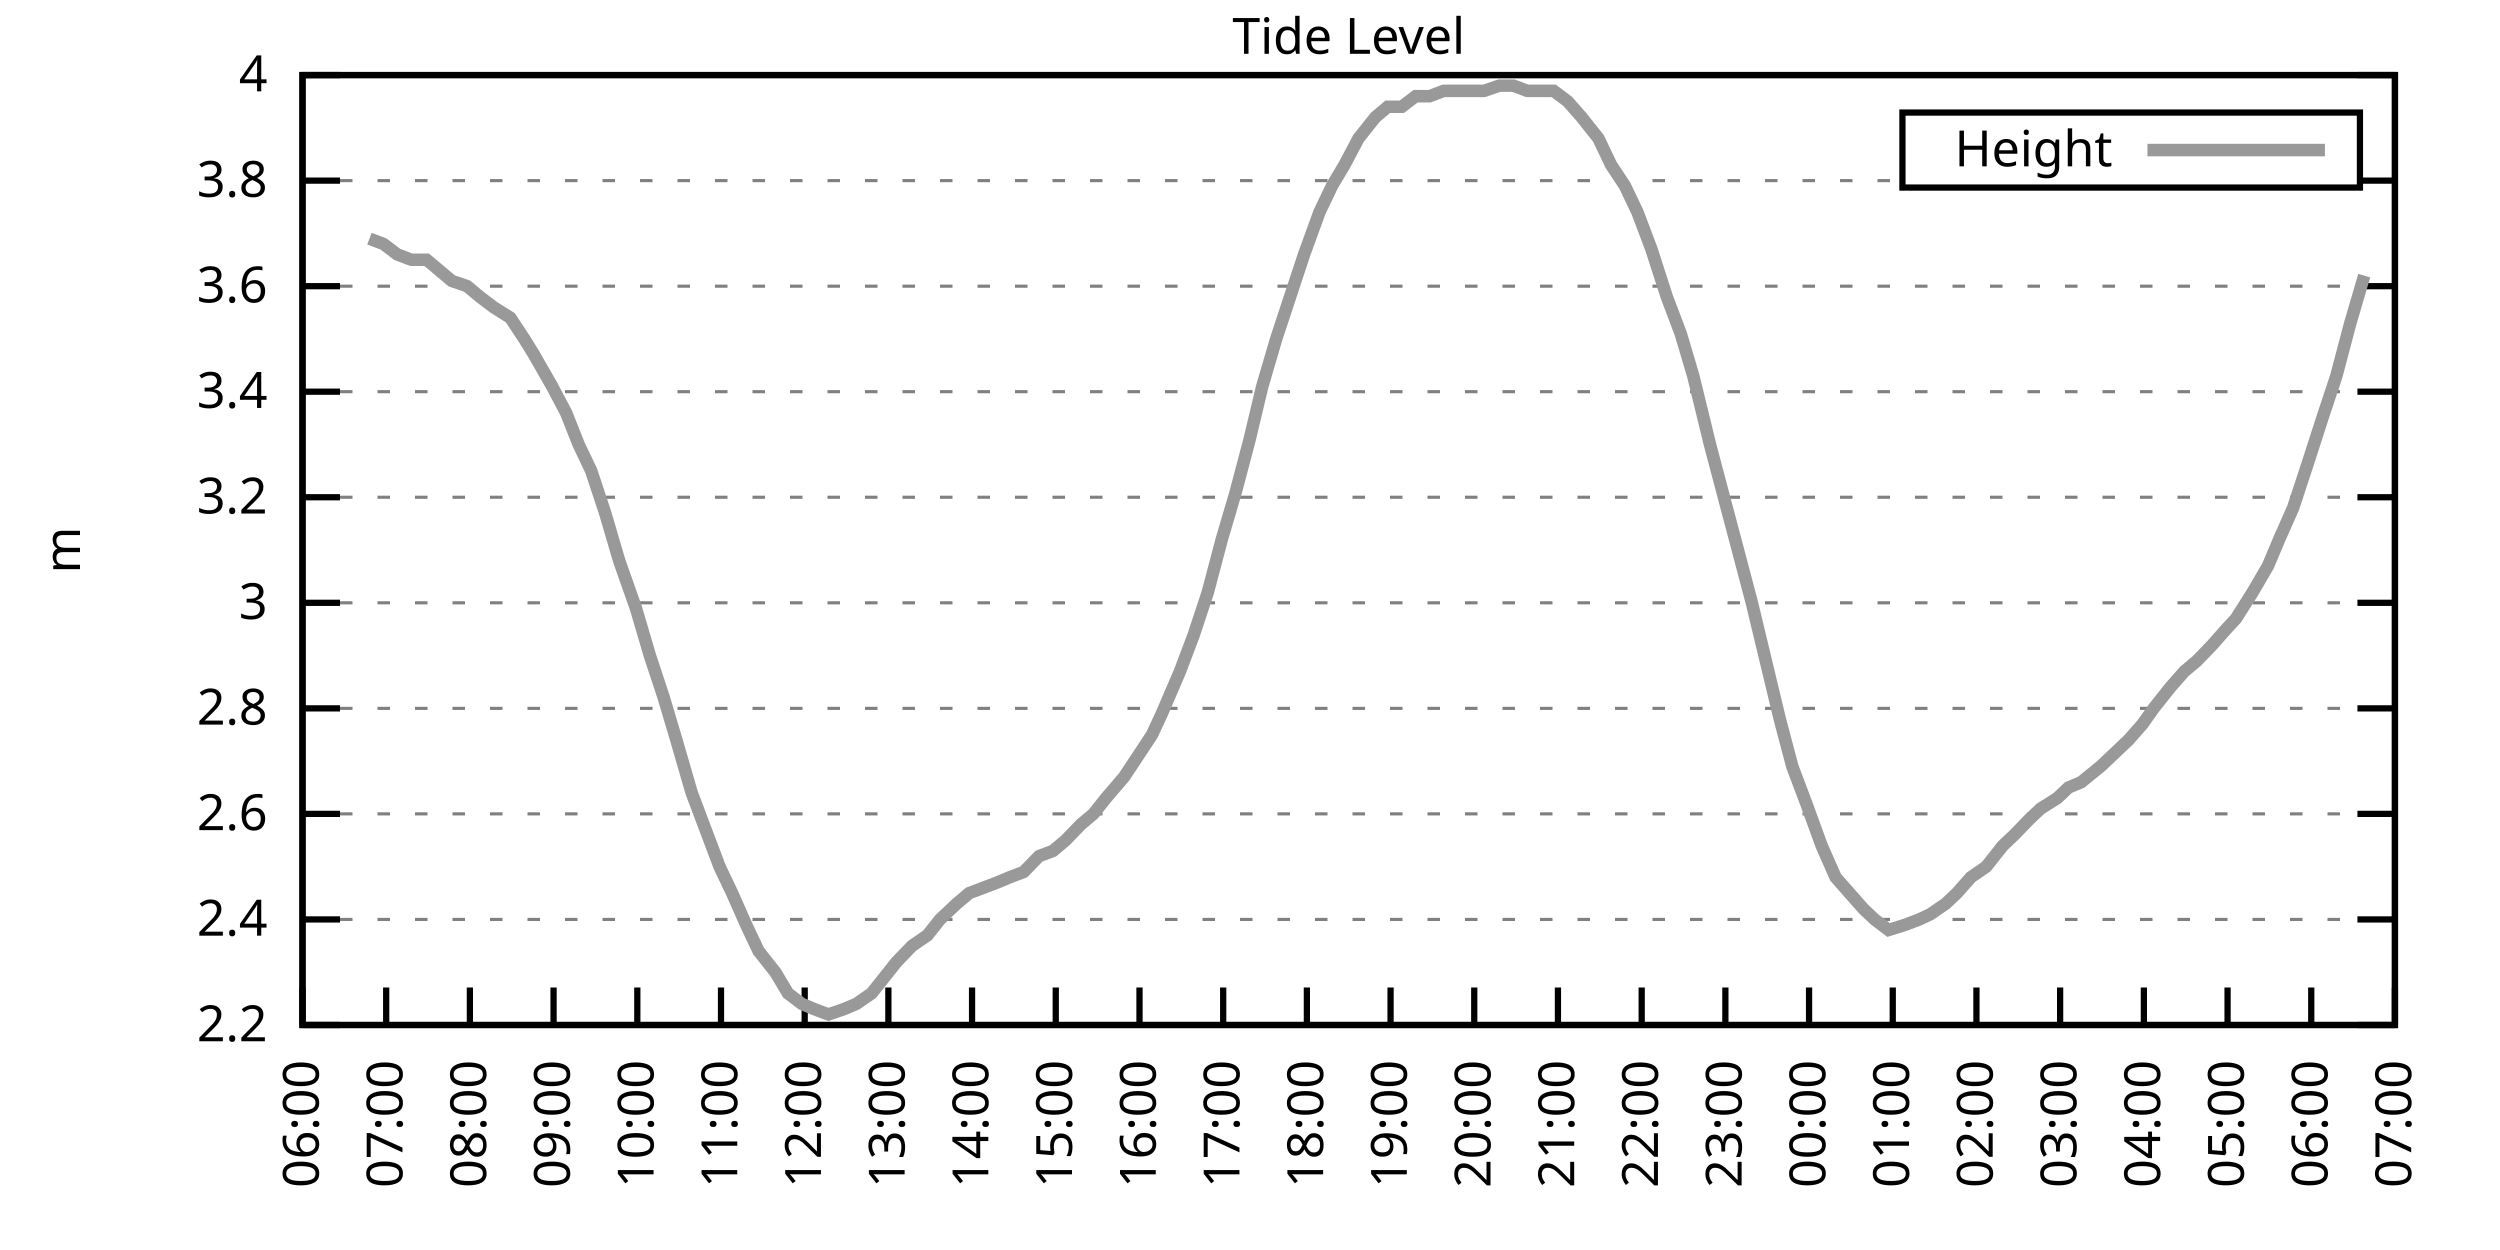
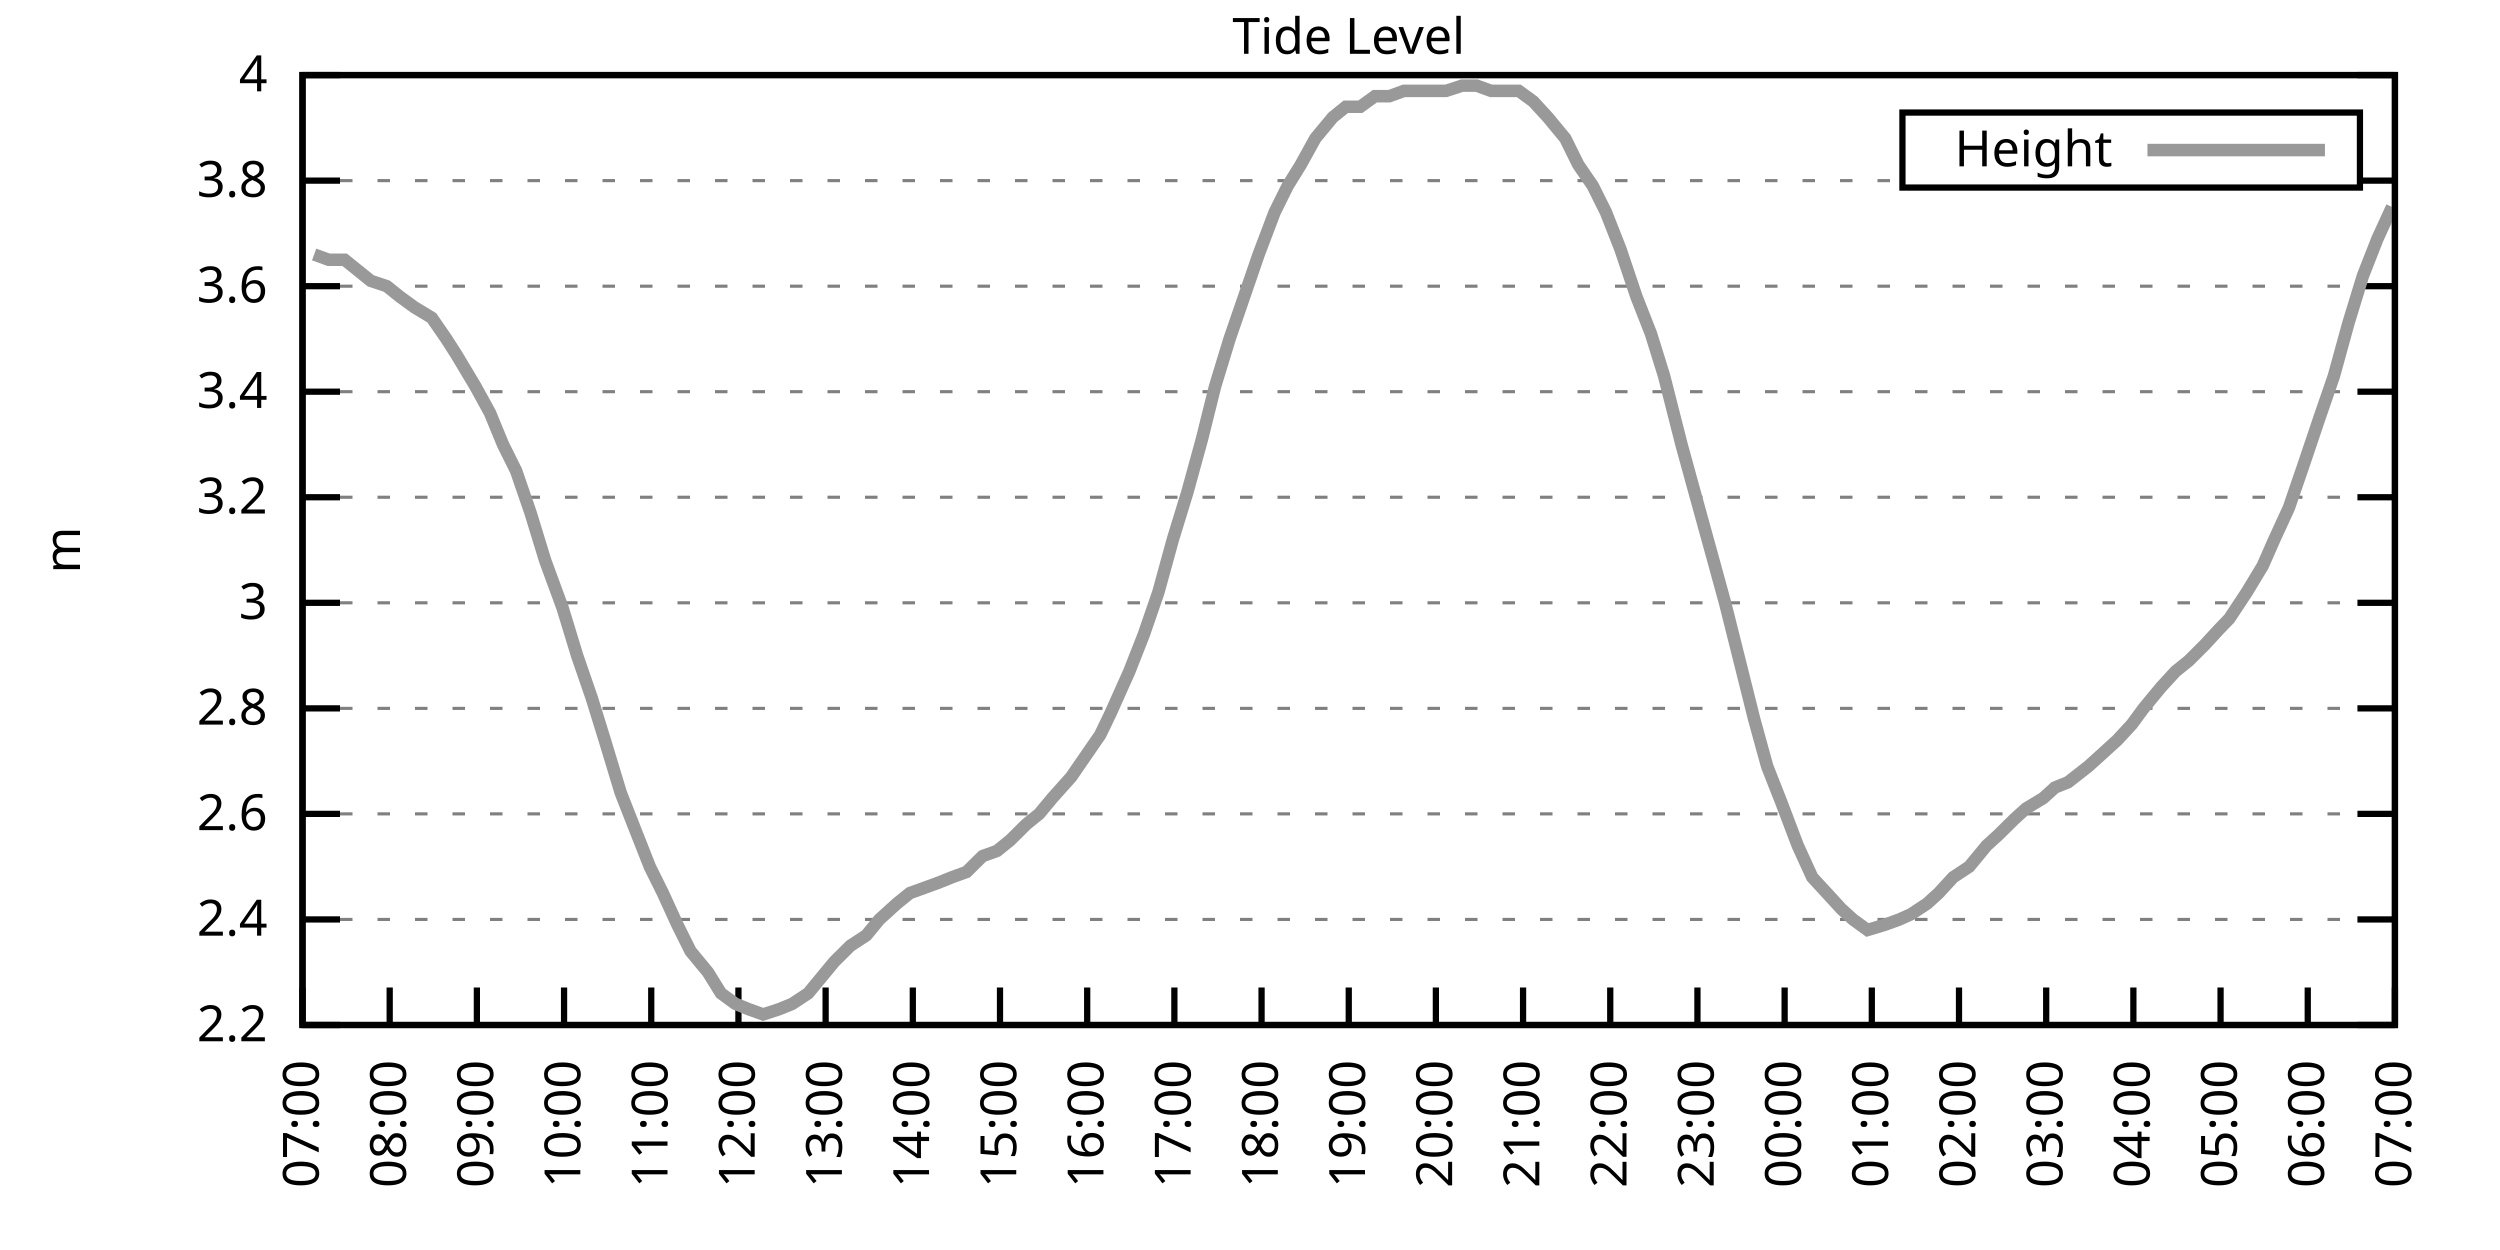
<svg xmlns="http://www.w3.org/2000/svg" xmlns:xlink="http://www.w3.org/1999/xlink" width="400" height="200" viewBox="0 0 400 200">
  <g id="gnuplot_canvas">
    <rect x="0" y="0" width="400" height="200" fill="none" />
    <defs>
      <circle id="gpDot" r="0.5" stroke-width="0.5" stroke="currentColor" />
      <path id="gpPt0" stroke-width="0.333" stroke="currentColor" d="M-1,0 h2 M0,-1 v2" />
      <path id="gpPt1" stroke-width="0.333" stroke="currentColor" d="M-1,-1 L1,1 M1,-1 L-1,1" />
      <path id="gpPt2" stroke-width="0.333" stroke="currentColor" d="M-1,0 L1,0 M0,-1 L0,1 M-1,-1 L1,1 M-1,1 L1,-1" />
      <rect id="gpPt3" stroke-width="0.333" stroke="currentColor" x="-1" y="-1" width="2" height="2" />
      <rect id="gpPt4" stroke-width="0.333" stroke="currentColor" fill="currentColor" x="-1" y="-1" width="2" height="2" />
      <circle id="gpPt5" stroke-width="0.333" stroke="currentColor" cx="0" cy="0" r="1" />
      <use xlink:href="#gpPt5" id="gpPt6" fill="currentColor" stroke="none" />
      <path id="gpPt7" stroke-width="0.333" stroke="currentColor" d="M0,-1.33 L-1.33,0.67 L1.33,0.67 z" />
      <use xlink:href="#gpPt7" id="gpPt8" fill="currentColor" stroke="none" />
      <use xlink:href="#gpPt7" id="gpPt9" stroke="currentColor" transform="rotate(180)" />
      <use xlink:href="#gpPt9" id="gpPt10" fill="currentColor" stroke="none" />
      <use xlink:href="#gpPt3" id="gpPt11" stroke="currentColor" transform="rotate(45)" />
      <use xlink:href="#gpPt11" id="gpPt12" fill="currentColor" stroke="none" />
      <path id="gpPt13" stroke-width="0.333" stroke="currentColor" d="M0,1.330 L1.265,0.411 L0.782,-1.067 L-0.782,-1.076 L-1.265,0.411 z" />
      <use xlink:href="#gpPt13" id="gpPt14" fill="currentColor" stroke="none" />
      <filter id="textbox" filterUnits="objectBoundingBox" x="0" y="0" height="1" width="1">
        <feFlood flood-color="white" flood-opacity="1" result="bgnd" />
        <feComposite in="SourceGraphic" in2="bgnd" operator="atop" />
      </filter>
      <filter id="greybox" filterUnits="objectBoundingBox" x="0" y="0" height="1" width="1">
        <feFlood flood-color="lightgrey" flood-opacity="1" result="grey" />
        <feComposite in="SourceGraphic" in2="grey" operator="atop" />
      </filter>
    </defs>
    <g fill="none" color="white" stroke="currentColor" stroke-width="1.00" stroke-linecap="butt" stroke-linejoin="miter">
</g>
    <g fill="none" color="black" stroke="currentColor" stroke-width="1.00" stroke-linecap="butt" stroke-linejoin="miter">
      <g stroke="none" shape-rendering="crispEdges">
        <polygon fill="rgb(255, 255, 255)" points="48.40,164.00 383.18,164.00 383.18,12.02 48.40,12.02 " />
      </g>
    </g>
    <g fill="none" color="black" stroke="currentColor" stroke-width="1.00" stroke-linecap="butt" stroke-linejoin="miter">
</g>
    <g fill="none" color="black" stroke="black" stroke-width="0.50" stroke-linecap="butt" stroke-linejoin="miter">
</g>
    <g fill="none" color="gray" stroke="currentColor" stroke-width="0.50" stroke-linecap="butt" stroke-linejoin="miter">
      <path stroke="gray" stroke-dasharray="2,4" class="gridline" d="M48.40,164.00 L383.19,164.00  " />
    </g>
    <g fill="none" color="gray" stroke="gray" stroke-width="1.00" stroke-linecap="butt" stroke-linejoin="miter">
</g>
    <g fill="none" color="black" stroke="currentColor" stroke-width="1.00" stroke-linecap="butt" stroke-linejoin="miter">
      <path stroke="black" d="M48.40,164.00 L54.40,164.00 M383.19,164.00 L377.19,164.00  " />
      <g transform="translate(42.80,166.60)" stroke="none" fill="black" font-family="Sans" font-size="8.00" text-anchor="end">
        <text>
          <tspan font-family="Sans"> 2.2</tspan>
        </text>
      </g>
    </g>
    <g fill="none" color="black" stroke="currentColor" stroke-width="1.00" stroke-linecap="butt" stroke-linejoin="miter">
</g>
    <g fill="none" color="black" stroke="black" stroke-width="0.50" stroke-linecap="butt" stroke-linejoin="miter">
</g>
    <g fill="none" color="gray" stroke="currentColor" stroke-width="0.50" stroke-linecap="butt" stroke-linejoin="miter">
      <path stroke="gray" stroke-dasharray="2,4" class="gridline" d="M48.40,147.11 L383.19,147.11  " />
    </g>
    <g fill="none" color="gray" stroke="gray" stroke-width="1.00" stroke-linecap="butt" stroke-linejoin="miter">
</g>
    <g fill="none" color="black" stroke="currentColor" stroke-width="1.00" stroke-linecap="butt" stroke-linejoin="miter">
      <path stroke="black" d="M48.40,147.11 L54.40,147.11 M383.19,147.11 L377.19,147.11  " />
      <g transform="translate(42.80,149.71)" stroke="none" fill="black" font-family="Sans" font-size="8.00" text-anchor="end">
        <text>
          <tspan font-family="Sans"> 2.4</tspan>
        </text>
      </g>
    </g>
    <g fill="none" color="black" stroke="currentColor" stroke-width="1.00" stroke-linecap="butt" stroke-linejoin="miter">
</g>
    <g fill="none" color="black" stroke="black" stroke-width="0.50" stroke-linecap="butt" stroke-linejoin="miter">
</g>
    <g fill="none" color="gray" stroke="currentColor" stroke-width="0.50" stroke-linecap="butt" stroke-linejoin="miter">
      <path stroke="gray" stroke-dasharray="2,4" class="gridline" d="M48.40,130.22 L383.19,130.22  " />
    </g>
    <g fill="none" color="gray" stroke="gray" stroke-width="1.00" stroke-linecap="butt" stroke-linejoin="miter">
</g>
    <g fill="none" color="black" stroke="currentColor" stroke-width="1.00" stroke-linecap="butt" stroke-linejoin="miter">
      <path stroke="black" d="M48.40,130.22 L54.40,130.22 M383.19,130.22 L377.19,130.22  " />
      <g transform="translate(42.80,132.82)" stroke="none" fill="black" font-family="Sans" font-size="8.00" text-anchor="end">
        <text>
          <tspan font-family="Sans"> 2.6</tspan>
        </text>
      </g>
    </g>
    <g fill="none" color="black" stroke="currentColor" stroke-width="1.00" stroke-linecap="butt" stroke-linejoin="miter">
</g>
    <g fill="none" color="black" stroke="black" stroke-width="0.50" stroke-linecap="butt" stroke-linejoin="miter">
</g>
    <g fill="none" color="gray" stroke="currentColor" stroke-width="0.50" stroke-linecap="butt" stroke-linejoin="miter">
      <path stroke="gray" stroke-dasharray="2,4" class="gridline" d="M48.40,113.34 L383.19,113.34  " />
    </g>
    <g fill="none" color="gray" stroke="gray" stroke-width="1.00" stroke-linecap="butt" stroke-linejoin="miter">
</g>
    <g fill="none" color="black" stroke="currentColor" stroke-width="1.00" stroke-linecap="butt" stroke-linejoin="miter">
      <path stroke="black" d="M48.40,113.34 L54.40,113.34 M383.19,113.34 L377.19,113.34  " />
      <g transform="translate(42.80,115.94)" stroke="none" fill="black" font-family="Sans" font-size="8.00" text-anchor="end">
        <text>
          <tspan font-family="Sans"> 2.8</tspan>
        </text>
      </g>
    </g>
    <g fill="none" color="black" stroke="currentColor" stroke-width="1.00" stroke-linecap="butt" stroke-linejoin="miter">
</g>
    <g fill="none" color="black" stroke="black" stroke-width="0.50" stroke-linecap="butt" stroke-linejoin="miter">
</g>
    <g fill="none" color="gray" stroke="currentColor" stroke-width="0.50" stroke-linecap="butt" stroke-linejoin="miter">
      <path stroke="gray" stroke-dasharray="2,4" class="gridline" d="M48.40,96.45 L383.19,96.45  " />
    </g>
    <g fill="none" color="gray" stroke="gray" stroke-width="1.00" stroke-linecap="butt" stroke-linejoin="miter">
</g>
    <g fill="none" color="black" stroke="currentColor" stroke-width="1.00" stroke-linecap="butt" stroke-linejoin="miter">
      <path stroke="black" d="M48.40,96.45 L54.40,96.45 M383.19,96.45 L377.19,96.45  " />
      <g transform="translate(42.80,99.05)" stroke="none" fill="black" font-family="Sans" font-size="8.00" text-anchor="end">
        <text>
          <tspan font-family="Sans"> 3</tspan>
        </text>
      </g>
    </g>
    <g fill="none" color="black" stroke="currentColor" stroke-width="1.00" stroke-linecap="butt" stroke-linejoin="miter">
</g>
    <g fill="none" color="black" stroke="black" stroke-width="0.50" stroke-linecap="butt" stroke-linejoin="miter">
</g>
    <g fill="none" color="gray" stroke="currentColor" stroke-width="0.50" stroke-linecap="butt" stroke-linejoin="miter">
      <path stroke="gray" stroke-dasharray="2,4" class="gridline" d="M48.40,79.56 L383.19,79.56  " />
    </g>
    <g fill="none" color="gray" stroke="gray" stroke-width="1.00" stroke-linecap="butt" stroke-linejoin="miter">
</g>
    <g fill="none" color="black" stroke="currentColor" stroke-width="1.00" stroke-linecap="butt" stroke-linejoin="miter">
      <path stroke="black" d="M48.40,79.56 L54.40,79.56 M383.19,79.56 L377.19,79.56  " />
      <g transform="translate(42.80,82.16)" stroke="none" fill="black" font-family="Sans" font-size="8.00" text-anchor="end">
        <text>
          <tspan font-family="Sans"> 3.2</tspan>
        </text>
      </g>
    </g>
    <g fill="none" color="black" stroke="currentColor" stroke-width="1.00" stroke-linecap="butt" stroke-linejoin="miter">
</g>
    <g fill="none" color="black" stroke="black" stroke-width="0.50" stroke-linecap="butt" stroke-linejoin="miter">
</g>
    <g fill="none" color="gray" stroke="currentColor" stroke-width="0.50" stroke-linecap="butt" stroke-linejoin="miter">
      <path stroke="gray" stroke-dasharray="2,4" class="gridline" d="M48.40,62.67 L383.19,62.67  " />
    </g>
    <g fill="none" color="gray" stroke="gray" stroke-width="1.00" stroke-linecap="butt" stroke-linejoin="miter">
</g>
    <g fill="none" color="black" stroke="currentColor" stroke-width="1.00" stroke-linecap="butt" stroke-linejoin="miter">
      <path stroke="black" d="M48.40,62.67 L54.40,62.67 M383.19,62.67 L377.19,62.67  " />
      <g transform="translate(42.80,65.27)" stroke="none" fill="black" font-family="Sans" font-size="8.00" text-anchor="end">
        <text>
          <tspan font-family="Sans"> 3.4</tspan>
        </text>
      </g>
    </g>
    <g fill="none" color="black" stroke="currentColor" stroke-width="1.00" stroke-linecap="butt" stroke-linejoin="miter">
</g>
    <g fill="none" color="black" stroke="black" stroke-width="0.50" stroke-linecap="butt" stroke-linejoin="miter">
</g>
    <g fill="none" color="gray" stroke="currentColor" stroke-width="0.50" stroke-linecap="butt" stroke-linejoin="miter">
      <path stroke="gray" stroke-dasharray="2,4" class="gridline" d="M48.40,45.79 L383.19,45.79  " />
    </g>
    <g fill="none" color="gray" stroke="gray" stroke-width="1.00" stroke-linecap="butt" stroke-linejoin="miter">
</g>
    <g fill="none" color="black" stroke="currentColor" stroke-width="1.00" stroke-linecap="butt" stroke-linejoin="miter">
      <path stroke="black" d="M48.40,45.79 L54.40,45.79 M383.19,45.79 L377.19,45.79  " />
      <g transform="translate(42.80,48.39)" stroke="none" fill="black" font-family="Sans" font-size="8.00" text-anchor="end">
        <text>
          <tspan font-family="Sans"> 3.6</tspan>
        </text>
      </g>
    </g>
    <g fill="none" color="black" stroke="currentColor" stroke-width="1.00" stroke-linecap="butt" stroke-linejoin="miter">
</g>
    <g fill="none" color="black" stroke="black" stroke-width="0.50" stroke-linecap="butt" stroke-linejoin="miter">
</g>
    <g fill="none" color="gray" stroke="currentColor" stroke-width="0.50" stroke-linecap="butt" stroke-linejoin="miter">
      <path stroke="gray" stroke-dasharray="2,4" class="gridline" d="M48.40,28.90 L304.39,28.90 M377.59,28.90 L383.19,28.90  " />
    </g>
    <g fill="none" color="gray" stroke="gray" stroke-width="1.00" stroke-linecap="butt" stroke-linejoin="miter">
</g>
    <g fill="none" color="black" stroke="currentColor" stroke-width="1.00" stroke-linecap="butt" stroke-linejoin="miter">
      <path stroke="black" d="M48.40,28.90 L54.40,28.90 M383.19,28.90 L377.19,28.90  " />
      <g transform="translate(42.80,31.50)" stroke="none" fill="black" font-family="Sans" font-size="8.00" text-anchor="end">
        <text>
          <tspan font-family="Sans"> 3.8</tspan>
        </text>
      </g>
    </g>
    <g fill="none" color="black" stroke="currentColor" stroke-width="1.00" stroke-linecap="butt" stroke-linejoin="miter">
</g>
    <g fill="none" color="black" stroke="black" stroke-width="0.50" stroke-linecap="butt" stroke-linejoin="miter">
</g>
    <g fill="none" color="gray" stroke="currentColor" stroke-width="0.50" stroke-linecap="butt" stroke-linejoin="miter">
      <path stroke="gray" stroke-dasharray="2,4" class="gridline" d="M48.40,12.01 L383.19,12.01  " />
    </g>
    <g fill="none" color="gray" stroke="gray" stroke-width="1.00" stroke-linecap="butt" stroke-linejoin="miter">
</g>
    <g fill="none" color="black" stroke="currentColor" stroke-width="1.00" stroke-linecap="butt" stroke-linejoin="miter">
      <path stroke="black" d="M48.40,12.01 L54.40,12.01 M383.19,12.01 L377.19,12.01  " />
      <g transform="translate(42.80,14.61)" stroke="none" fill="black" font-family="Sans" font-size="8.00" text-anchor="end">
        <text>
          <tspan font-family="Sans"> 4</tspan>
        </text>
      </g>
    </g>
    <g fill="none" color="black" stroke="currentColor" stroke-width="1.00" stroke-linecap="butt" stroke-linejoin="miter">
      <path stroke="black" d="M48.40,164.00 L48.40,158.00  " />
      <g transform="translate(51.00,169.60) rotate(270.00)" stroke="none" fill="black" font-family="Sans" font-size="8.00" text-anchor="end">
        <text>
-           <tspan font-family="Sans">06:00</tspan>
-         </text>
-       </g>
-     </g>
-     <g fill="none" color="black" stroke="currentColor" stroke-width="1.00" stroke-linecap="butt" stroke-linejoin="miter">
-       <path stroke="black" d="M61.79,164.00 L61.79,158.00  " />
-       <g transform="translate(64.39,169.60) rotate(270.00)" stroke="none" fill="black" font-family="Sans" font-size="8.00" text-anchor="end">
-         <text>
          <tspan font-family="Sans">07:00</tspan>
        </text>
      </g>
    </g>
    <g fill="none" color="black" stroke="currentColor" stroke-width="1.00" stroke-linecap="butt" stroke-linejoin="miter">
-       <path stroke="black" d="M75.18,164.00 L75.18,158.00  " />
-       <g transform="translate(77.78,169.60) rotate(270.00)" stroke="none" fill="black" font-family="Sans" font-size="8.00" text-anchor="end">
+       <path stroke="black" d="M62.35,164.00 L62.35,158.00  " />
+       <g transform="translate(64.95,169.60) rotate(270.00)" stroke="none" fill="black" font-family="Sans" font-size="8.00" text-anchor="end">
        <text>
          <tspan font-family="Sans">08:00</tspan>
        </text>
      </g>
    </g>
    <g fill="none" color="black" stroke="currentColor" stroke-width="1.00" stroke-linecap="butt" stroke-linejoin="miter">
-       <path stroke="black" d="M88.57,164.00 L88.57,158.00  " />
-       <g transform="translate(91.17,169.60) rotate(270.00)" stroke="none" fill="black" font-family="Sans" font-size="8.00" text-anchor="end">
+       <path stroke="black" d="M76.30,164.00 L76.30,158.00  " />
+       <g transform="translate(78.90,169.60) rotate(270.00)" stroke="none" fill="black" font-family="Sans" font-size="8.00" text-anchor="end">
        <text>
          <tspan font-family="Sans">09:00</tspan>
        </text>
      </g>
    </g>
    <g fill="none" color="black" stroke="currentColor" stroke-width="1.00" stroke-linecap="butt" stroke-linejoin="miter">
-       <path stroke="black" d="M101.97,164.00 L101.97,158.00  " />
-       <g transform="translate(104.57,169.60) rotate(270.00)" stroke="none" fill="black" font-family="Sans" font-size="8.00" text-anchor="end">
+       <path stroke="black" d="M90.25,164.00 L90.25,158.00  " />
+       <g transform="translate(92.85,169.60) rotate(270.00)" stroke="none" fill="black" font-family="Sans" font-size="8.00" text-anchor="end">
        <text>
          <tspan font-family="Sans">10:00</tspan>
        </text>
      </g>
    </g>
    <g fill="none" color="black" stroke="currentColor" stroke-width="1.00" stroke-linecap="butt" stroke-linejoin="miter">
-       <path stroke="black" d="M115.36,164.00 L115.36,158.00  " />
-       <g transform="translate(117.96,169.60) rotate(270.00)" stroke="none" fill="black" font-family="Sans" font-size="8.00" text-anchor="end">
+       <path stroke="black" d="M104.20,164.00 L104.20,158.00  " />
+       <g transform="translate(106.80,169.60) rotate(270.00)" stroke="none" fill="black" font-family="Sans" font-size="8.00" text-anchor="end">
        <text>
          <tspan font-family="Sans">11:00</tspan>
        </text>
      </g>
    </g>
    <g fill="none" color="black" stroke="currentColor" stroke-width="1.00" stroke-linecap="butt" stroke-linejoin="miter">
-       <path stroke="black" d="M128.75,164.00 L128.75,158.00  " />
-       <g transform="translate(131.35,169.60) rotate(270.00)" stroke="none" fill="black" font-family="Sans" font-size="8.00" text-anchor="end">
+       <path stroke="black" d="M118.15,164.00 L118.15,158.00  " />
+       <g transform="translate(120.75,169.60) rotate(270.00)" stroke="none" fill="black" font-family="Sans" font-size="8.00" text-anchor="end">
        <text>
          <tspan font-family="Sans">12:00</tspan>
        </text>
      </g>
    </g>
    <g fill="none" color="black" stroke="currentColor" stroke-width="1.00" stroke-linecap="butt" stroke-linejoin="miter">
-       <path stroke="black" d="M142.14,164.00 L142.14,158.00  " />
-       <g transform="translate(144.74,169.60) rotate(270.00)" stroke="none" fill="black" font-family="Sans" font-size="8.00" text-anchor="end">
+       <path stroke="black" d="M132.10,164.00 L132.10,158.00  " />
+       <g transform="translate(134.70,169.60) rotate(270.00)" stroke="none" fill="black" font-family="Sans" font-size="8.00" text-anchor="end">
        <text>
          <tspan font-family="Sans">13:00</tspan>
        </text>
      </g>
    </g>
    <g fill="none" color="black" stroke="currentColor" stroke-width="1.00" stroke-linecap="butt" stroke-linejoin="miter">
-       <path stroke="black" d="M155.53,164.00 L155.53,158.00  " />
-       <g transform="translate(158.13,169.60) rotate(270.00)" stroke="none" fill="black" font-family="Sans" font-size="8.00" text-anchor="end">
+       <path stroke="black" d="M146.05,164.00 L146.05,158.00  " />
+       <g transform="translate(148.65,169.60) rotate(270.00)" stroke="none" fill="black" font-family="Sans" font-size="8.00" text-anchor="end">
        <text>
          <tspan font-family="Sans">14:00</tspan>
        </text>
      </g>
    </g>
    <g fill="none" color="black" stroke="currentColor" stroke-width="1.00" stroke-linecap="butt" stroke-linejoin="miter">
-       <path stroke="black" d="M168.92,164.00 L168.92,158.00  " />
-       <g transform="translate(171.52,169.60) rotate(270.00)" stroke="none" fill="black" font-family="Sans" font-size="8.00" text-anchor="end">
+       <path stroke="black" d="M160.00,164.00 L160.00,158.00  " />
+       <g transform="translate(162.60,169.60) rotate(270.00)" stroke="none" fill="black" font-family="Sans" font-size="8.00" text-anchor="end">
        <text>
          <tspan font-family="Sans">15:00</tspan>
        </text>
      </g>
    </g>
    <g fill="none" color="black" stroke="currentColor" stroke-width="1.00" stroke-linecap="butt" stroke-linejoin="miter">
-       <path stroke="black" d="M182.32,164.00 L182.32,158.00  " />
-       <g transform="translate(184.92,169.60) rotate(270.00)" stroke="none" fill="black" font-family="Sans" font-size="8.00" text-anchor="end">
+       <path stroke="black" d="M173.95,164.00 L173.95,158.00  " />
+       <g transform="translate(176.55,169.60) rotate(270.00)" stroke="none" fill="black" font-family="Sans" font-size="8.00" text-anchor="end">
        <text>
          <tspan font-family="Sans">16:00</tspan>
        </text>
      </g>
    </g>
    <g fill="none" color="black" stroke="currentColor" stroke-width="1.00" stroke-linecap="butt" stroke-linejoin="miter">
-       <path stroke="black" d="M195.71,164.00 L195.71,158.00  " />
-       <g transform="translate(198.31,169.60) rotate(270.00)" stroke="none" fill="black" font-family="Sans" font-size="8.00" text-anchor="end">
+       <path stroke="black" d="M187.90,164.00 L187.90,158.00  " />
+       <g transform="translate(190.50,169.60) rotate(270.00)" stroke="none" fill="black" font-family="Sans" font-size="8.00" text-anchor="end">
        <text>
          <tspan font-family="Sans">17:00</tspan>
        </text>
      </g>
    </g>
    <g fill="none" color="black" stroke="currentColor" stroke-width="1.00" stroke-linecap="butt" stroke-linejoin="miter">
-       <path stroke="black" d="M209.10,164.00 L209.10,158.00  " />
-       <g transform="translate(211.70,169.60) rotate(270.00)" stroke="none" fill="black" font-family="Sans" font-size="8.00" text-anchor="end">
+       <path stroke="black" d="M201.85,164.00 L201.85,158.00  " />
+       <g transform="translate(204.45,169.60) rotate(270.00)" stroke="none" fill="black" font-family="Sans" font-size="8.00" text-anchor="end">
        <text>
          <tspan font-family="Sans">18:00</tspan>
        </text>
      </g>
    </g>
    <g fill="none" color="black" stroke="currentColor" stroke-width="1.00" stroke-linecap="butt" stroke-linejoin="miter">
-       <path stroke="black" d="M222.49,164.00 L222.49,158.00  " />
-       <g transform="translate(225.09,169.60) rotate(270.00)" stroke="none" fill="black" font-family="Sans" font-size="8.00" text-anchor="end">
+       <path stroke="black" d="M215.80,164.00 L215.80,158.00  " />
+       <g transform="translate(218.40,169.60) rotate(270.00)" stroke="none" fill="black" font-family="Sans" font-size="8.00" text-anchor="end">
        <text>
          <tspan font-family="Sans">19:00</tspan>
        </text>
      </g>
    </g>
    <g fill="none" color="black" stroke="currentColor" stroke-width="1.00" stroke-linecap="butt" stroke-linejoin="miter">
-       <path stroke="black" d="M235.88,164.00 L235.88,158.00  " />
-       <g transform="translate(238.48,169.60) rotate(270.00)" stroke="none" fill="black" font-family="Sans" font-size="8.00" text-anchor="end">
+       <path stroke="black" d="M229.74,164.00 L229.74,158.00  " />
+       <g transform="translate(232.34,169.60) rotate(270.00)" stroke="none" fill="black" font-family="Sans" font-size="8.00" text-anchor="end">
        <text>
          <tspan font-family="Sans">20:00</tspan>
        </text>
      </g>
    </g>
    <g fill="none" color="black" stroke="currentColor" stroke-width="1.00" stroke-linecap="butt" stroke-linejoin="miter">
-       <path stroke="black" d="M249.27,164.00 L249.27,158.00  " />
-       <g transform="translate(251.87,169.60) rotate(270.00)" stroke="none" fill="black" font-family="Sans" font-size="8.00" text-anchor="end">
+       <path stroke="black" d="M243.69,164.00 L243.69,158.00  " />
+       <g transform="translate(246.29,169.60) rotate(270.00)" stroke="none" fill="black" font-family="Sans" font-size="8.00" text-anchor="end">
        <text>
          <tspan font-family="Sans">21:00</tspan>
        </text>
      </g>
    </g>
    <g fill="none" color="black" stroke="currentColor" stroke-width="1.00" stroke-linecap="butt" stroke-linejoin="miter">
-       <path stroke="black" d="M262.67,164.00 L262.67,158.00  " />
-       <g transform="translate(265.27,169.60) rotate(270.00)" stroke="none" fill="black" font-family="Sans" font-size="8.00" text-anchor="end">
+       <path stroke="black" d="M257.64,164.00 L257.64,158.00  " />
+       <g transform="translate(260.24,169.60) rotate(270.00)" stroke="none" fill="black" font-family="Sans" font-size="8.00" text-anchor="end">
        <text>
          <tspan font-family="Sans">22:00</tspan>
        </text>
      </g>
    </g>
    <g fill="none" color="black" stroke="currentColor" stroke-width="1.00" stroke-linecap="butt" stroke-linejoin="miter">
-       <path stroke="black" d="M276.06,164.00 L276.06,158.00  " />
-       <g transform="translate(278.66,169.60) rotate(270.00)" stroke="none" fill="black" font-family="Sans" font-size="8.00" text-anchor="end">
+       <path stroke="black" d="M271.59,164.00 L271.59,158.00  " />
+       <g transform="translate(274.19,169.60) rotate(270.00)" stroke="none" fill="black" font-family="Sans" font-size="8.00" text-anchor="end">
        <text>
          <tspan font-family="Sans">23:00</tspan>
        </text>
      </g>
    </g>
    <g fill="none" color="black" stroke="currentColor" stroke-width="1.00" stroke-linecap="butt" stroke-linejoin="miter">
-       <path stroke="black" d="M289.45,164.00 L289.45,158.00  " />
-       <g transform="translate(292.05,169.60) rotate(270.00)" stroke="none" fill="black" font-family="Sans" font-size="8.00" text-anchor="end">
+       <path stroke="black" d="M285.54,164.00 L285.54,158.00  " />
+       <g transform="translate(288.14,169.60) rotate(270.00)" stroke="none" fill="black" font-family="Sans" font-size="8.00" text-anchor="end">
        <text>
          <tspan font-family="Sans">00:00</tspan>
        </text>
      </g>
    </g>
    <g fill="none" color="black" stroke="currentColor" stroke-width="1.00" stroke-linecap="butt" stroke-linejoin="miter">
-       <path stroke="black" d="M302.84,164.00 L302.84,158.00  " />
-       <g transform="translate(305.44,169.60) rotate(270.00)" stroke="none" fill="black" font-family="Sans" font-size="8.00" text-anchor="end">
+       <path stroke="black" d="M299.49,164.00 L299.49,158.00  " />
+       <g transform="translate(302.09,169.60) rotate(270.00)" stroke="none" fill="black" font-family="Sans" font-size="8.00" text-anchor="end">
        <text>
          <tspan font-family="Sans">01:00</tspan>
        </text>
      </g>
    </g>
    <g fill="none" color="black" stroke="currentColor" stroke-width="1.00" stroke-linecap="butt" stroke-linejoin="miter">
-       <path stroke="black" d="M316.23,164.00 L316.23,158.00  " />
-       <g transform="translate(318.83,169.60) rotate(270.00)" stroke="none" fill="black" font-family="Sans" font-size="8.00" text-anchor="end">
+       <path stroke="black" d="M313.44,164.00 L313.44,158.00  " />
+       <g transform="translate(316.04,169.60) rotate(270.00)" stroke="none" fill="black" font-family="Sans" font-size="8.00" text-anchor="end">
        <text>
          <tspan font-family="Sans">02:00</tspan>
        </text>
      </g>
    </g>
    <g fill="none" color="black" stroke="currentColor" stroke-width="1.00" stroke-linecap="butt" stroke-linejoin="miter">
-       <path stroke="black" d="M329.62,164.00 L329.62,158.00  " />
-       <g transform="translate(332.22,169.60) rotate(270.00)" stroke="none" fill="black" font-family="Sans" font-size="8.00" text-anchor="end">
+       <path stroke="black" d="M327.39,164.00 L327.39,158.00  " />
+       <g transform="translate(329.99,169.60) rotate(270.00)" stroke="none" fill="black" font-family="Sans" font-size="8.00" text-anchor="end">
        <text>
          <tspan font-family="Sans">03:00</tspan>
        </text>
      </g>
    </g>
    <g fill="none" color="black" stroke="currentColor" stroke-width="1.00" stroke-linecap="butt" stroke-linejoin="miter">
-       <path stroke="black" d="M343.02,164.00 L343.02,158.00  " />
-       <g transform="translate(345.62,169.60) rotate(270.00)" stroke="none" fill="black" font-family="Sans" font-size="8.00" text-anchor="end">
+       <path stroke="black" d="M341.34,164.00 L341.34,158.00  " />
+       <g transform="translate(343.94,169.60) rotate(270.00)" stroke="none" fill="black" font-family="Sans" font-size="8.00" text-anchor="end">
        <text>
          <tspan font-family="Sans">04:00</tspan>
        </text>
      </g>
    </g>
    <g fill="none" color="black" stroke="currentColor" stroke-width="1.00" stroke-linecap="butt" stroke-linejoin="miter">
-       <path stroke="black" d="M356.41,164.00 L356.41,158.00  " />
-       <g transform="translate(359.01,169.60) rotate(270.00)" stroke="none" fill="black" font-family="Sans" font-size="8.00" text-anchor="end">
+       <path stroke="black" d="M355.29,164.00 L355.29,158.00  " />
+       <g transform="translate(357.89,169.60) rotate(270.00)" stroke="none" fill="black" font-family="Sans" font-size="8.00" text-anchor="end">
        <text>
          <tspan font-family="Sans">05:00</tspan>
        </text>
      </g>
    </g>
    <g fill="none" color="black" stroke="currentColor" stroke-width="1.00" stroke-linecap="butt" stroke-linejoin="miter">
-       <path stroke="black" d="M369.80,164.00 L369.80,158.00  " />
-       <g transform="translate(372.40,169.60) rotate(270.00)" stroke="none" fill="black" font-family="Sans" font-size="8.00" text-anchor="end">
+       <path stroke="black" d="M369.24,164.00 L369.24,158.00  " />
+       <g transform="translate(371.84,169.60) rotate(270.00)" stroke="none" fill="black" font-family="Sans" font-size="8.00" text-anchor="end">
        <text>
          <tspan font-family="Sans">06:00</tspan>
        </text>
      </g>
    </g>
    <g fill="none" color="black" stroke="currentColor" stroke-width="1.00" stroke-linecap="butt" stroke-linejoin="miter">
      <path stroke="black" d="M383.19,164.00 L383.19,158.00  " />
      <g transform="translate(385.79,169.60) rotate(270.00)" stroke="none" fill="black" font-family="Sans" font-size="8.00" text-anchor="end">
        <text>
          <tspan font-family="Sans">07:00</tspan>
        </text>
      </g>
    </g>
    <g fill="none" color="black" stroke="currentColor" stroke-width="1.00" stroke-linecap="butt" stroke-linejoin="miter">
</g>
    <g fill="none" color="black" stroke="currentColor" stroke-width="1.00" stroke-linecap="butt" stroke-linejoin="miter">
      <path stroke="black" d="M48.40,12.01 L48.40,164.00 L383.19,164.00 L383.19,12.01 L48.40,12.01 Z  " />
    </g>
    <g fill="none" color="black" stroke="currentColor" stroke-width="1.00" stroke-linecap="butt" stroke-linejoin="miter">
</g>
    <g fill="none" color="black" stroke="currentColor" stroke-width="1.00" stroke-linecap="butt" stroke-linejoin="miter">
      <path stroke="black" d="M304.39,30.01 L304.39,18.01 L377.59,18.01 L377.59,30.01 L304.39,30.01 Z  " />
    </g>
    <g id="Tide_level_plot_1">
      <g fill="none" color="white" stroke="black" stroke-width="2.00" stroke-linecap="butt" stroke-linejoin="miter">
</g>
      <g fill="none" color="black" stroke="currentColor" stroke-width="2.00" stroke-linecap="butt" stroke-linejoin="miter">
        <g transform="translate(337.99,26.61)" stroke="none" fill="black" font-family="Sans" font-size="8.00" text-anchor="end">
          <text>
            <tspan font-family="Sans">Height</tspan>
          </text>
        </g>
      </g>
      <g fill="none" color="black" stroke="currentColor" stroke-width="2.00" stroke-linecap="butt" stroke-linejoin="miter">
-         <path stroke="rgb(153, 153, 153)" d="M343.59,24.01 L371.99,24.01 M59.11,38.19 L61.35,39.03 L63.58,40.72 L65.81,41.56 L68.26,41.56 L70.27,43.25   L72.28,44.94 L74.74,45.79 L76.75,47.47 L78.98,49.16 L81.66,50.85 L83.89,54.23 L85.45,56.76 L88.35,61.83   L90.58,66.05 L92.59,71.12 L94.60,75.34 L96.83,82.09 L99.06,89.69 L101.74,97.29 L103.98,104.89 L106.21,111.65   L108.22,118.40 L110.67,126.85 L112.90,132.76 L115.13,138.67 L117.14,142.89 L119.38,147.96 L121.38,152.18 L124.06,155.56   L126.07,158.93 L128.30,160.62 L130.31,161.47 L132.54,162.31 L135.00,161.47 L137.01,160.62 L139.46,158.93 L141.47,156.40   L143.48,153.87 L145.94,151.33 L148.39,149.65 L150.40,147.11 L153.08,144.58 L155.09,142.89 L157.32,142.05 L159.55,141.20   L161.56,140.36 L163.79,139.51 L166.25,136.98 L168.48,136.14 L170.49,134.45 L172.94,131.91 L174.95,130.22 L176.96,127.69   L179.86,124.31 L182.09,120.94 L184.32,117.56 L185.89,114.18 L188.79,107.43 L191.02,101.52 L193.25,94.76 L195.48,86.32   L197.72,78.72 L199.95,70.27 L201.96,61.83 L204.19,54.23 L206.42,47.47 L208.65,40.72 L211.11,33.96 L213.12,29.74   L215.13,26.36 L217.36,22.14 L220.04,18.77 L222.04,17.08 L224.28,17.08 L226.51,15.39 L228.74,15.39 L230.97,14.54   L233.20,14.54 L235.44,14.54 L237.44,14.54 L239.90,13.70 L242.13,13.70 L244.36,14.54 L246.60,14.54 L248.60,14.54   L250.84,16.23 L253.07,18.77 L255.75,22.14 L257.76,26.36 L259.99,29.74 L262.00,33.96 L264.23,39.87 L266.68,47.47   L268.92,53.39 L270.92,60.14 L273.60,71.12 L275.83,79.56 L278.07,88.00 L280.30,96.45 L282.53,105.74 L284.76,115.03   L286.77,122.62 L289.00,128.54 L291.46,135.29 L293.69,140.36 L295.92,142.89 L298.15,145.42 L299.94,147.11 L302.17,148.80   L304.85,147.96 L307.08,147.11 L308.87,146.27 L311.32,144.58 L313.11,142.89 L315.34,140.36 L317.79,138.67 L320.47,135.29   L322.26,133.60 L324.71,131.07 L326.50,129.38 L329.18,127.69 L330.96,126.00 L332.97,125.16 L336.10,122.62 L337.88,120.94   L340.56,118.40 L342.79,115.87 L344.58,113.34 L347.26,109.96 L349.49,107.43 L351.50,105.74 L353.95,103.20 L356.18,100.67   L357.75,98.98 L360.42,94.76 L362.88,90.54 L364.66,86.32 L366.90,81.25 L369.13,74.49 L371.58,66.90 L373.82,60.14   L376.05,51.70 L378.28,44.10  " />
+         <path stroke="rgb(153, 153, 153)" d="M343.59,24.01 L371.99,24.01 M50.26,40.72 L52.58,41.56 L55.14,41.56 L57.23,43.25 L59.33,44.94 L61.88,45.79   L63.98,47.47 L66.30,49.16 L69.09,50.85 L71.42,54.23 L73.04,56.76 L76.07,61.83 L78.39,66.05 L80.48,71.12   L82.58,75.34 L84.90,82.09 L87.23,89.69 L90.02,97.29 L92.34,104.89 L94.67,111.65 L96.76,118.40 L99.32,126.85   L101.64,132.76 L103.97,138.67 L106.06,142.89 L108.38,147.96 L110.48,152.18 L113.27,155.56 L115.36,158.93 L117.68,160.62   L119.78,161.47 L122.10,162.31 L124.66,161.47 L126.75,160.62 L129.31,158.93 L131.40,156.40 L133.49,153.87 L136.05,151.33   L138.61,149.65 L140.70,147.11 L143.49,144.58 L145.58,142.89 L147.91,142.05 L150.23,141.20 L152.32,140.36 L154.65,139.51   L157.21,136.98 L159.53,136.14 L161.62,134.45 L164.18,131.91 L166.27,130.22 L168.37,127.69 L171.39,124.31 L173.71,120.94   L176.04,117.56 L177.67,114.18 L180.69,107.43 L183.01,101.52 L185.34,94.76 L187.66,86.32 L189.99,78.72 L192.31,70.27   L194.41,61.83 L196.73,54.23 L199.06,47.47 L201.38,40.72 L203.94,33.96 L206.03,29.74 L208.12,26.36 L210.45,22.14   L213.24,18.77 L215.33,17.08 L217.65,17.08 L219.98,15.39 L222.30,15.39 L224.63,14.54 L226.95,14.54 L229.28,14.54   L231.37,14.54 L233.93,13.70 L236.25,13.70 L238.58,14.54 L240.90,14.54 L243.00,14.54 L245.32,16.23 L247.65,18.77   L250.44,22.14 L252.53,26.36 L254.85,29.74 L256.95,33.96 L259.27,39.87 L261.83,47.47 L264.15,53.39 L266.25,60.14   L269.04,71.12 L271.36,79.56 L273.69,88.00 L276.01,96.45 L278.34,105.74 L280.66,115.03 L282.75,122.62 L285.08,128.54   L287.64,135.29 L289.96,140.36 L292.29,142.89 L294.61,145.42 L296.47,147.11 L298.80,148.80 L301.58,147.96 L303.91,147.11   L305.77,146.27 L308.33,144.58 L310.19,142.89 L312.51,140.36 L315.07,138.67 L317.86,135.29 L319.72,133.60 L322.28,131.07   L324.14,129.38 L326.93,127.69 L328.79,126.00 L330.88,125.16 L334.13,122.62 L335.99,120.94 L338.78,118.40 L341.11,115.87   L342.97,113.34 L345.76,109.96 L348.08,107.43 L350.18,105.74 L352.73,103.20 L355.06,100.67 L356.69,98.98 L359.48,94.76   L362.03,90.54 L363.89,86.32 L366.22,81.25 L368.54,74.49 L371.10,66.90 L373.43,60.14 L375.75,51.70 L378.08,44.10   L380.40,38.19 L382.73,33.12  " />
      </g>
    </g>
    <g fill="none" color="black" stroke="currentColor" stroke-width="2.00" stroke-linecap="butt" stroke-linejoin="miter">
</g>
    <g fill="none" color="black" stroke="black" stroke-width="1.00" stroke-linecap="butt" stroke-linejoin="miter">
</g>
    <g fill="none" color="black" stroke="currentColor" stroke-width="1.00" stroke-linecap="butt" stroke-linejoin="miter">
      <path stroke="black" d="M48.40,12.01 L48.40,164.00 L383.19,164.00 L383.19,12.01 L48.40,12.01 Z  " />
      <g transform="translate(12.80,88.01) rotate(270.00)" stroke="none" fill="black" font-family="Sans" font-size="8.00" text-anchor="middle">
        <text>
          <tspan font-family="Sans">m</tspan>
        </text>
      </g>
    </g>
    <g fill="none" color="black" stroke="currentColor" stroke-width="1.00" stroke-linecap="butt" stroke-linejoin="miter">
</g>
    <g fill="none" color="black" stroke="currentColor" stroke-width="1.00" stroke-linecap="butt" stroke-linejoin="miter">
      <g transform="translate(215.79,8.61)" stroke="none" fill="black" font-family="Sans" font-size="8.00" text-anchor="middle">
        <text>
          <tspan font-family="Sans">Tide Level</tspan>
        </text>
      </g>
    </g>
    <g fill="none" color="black" stroke="currentColor" stroke-width="1.00" stroke-linecap="butt" stroke-linejoin="miter">
</g>
  </g>
</svg>
